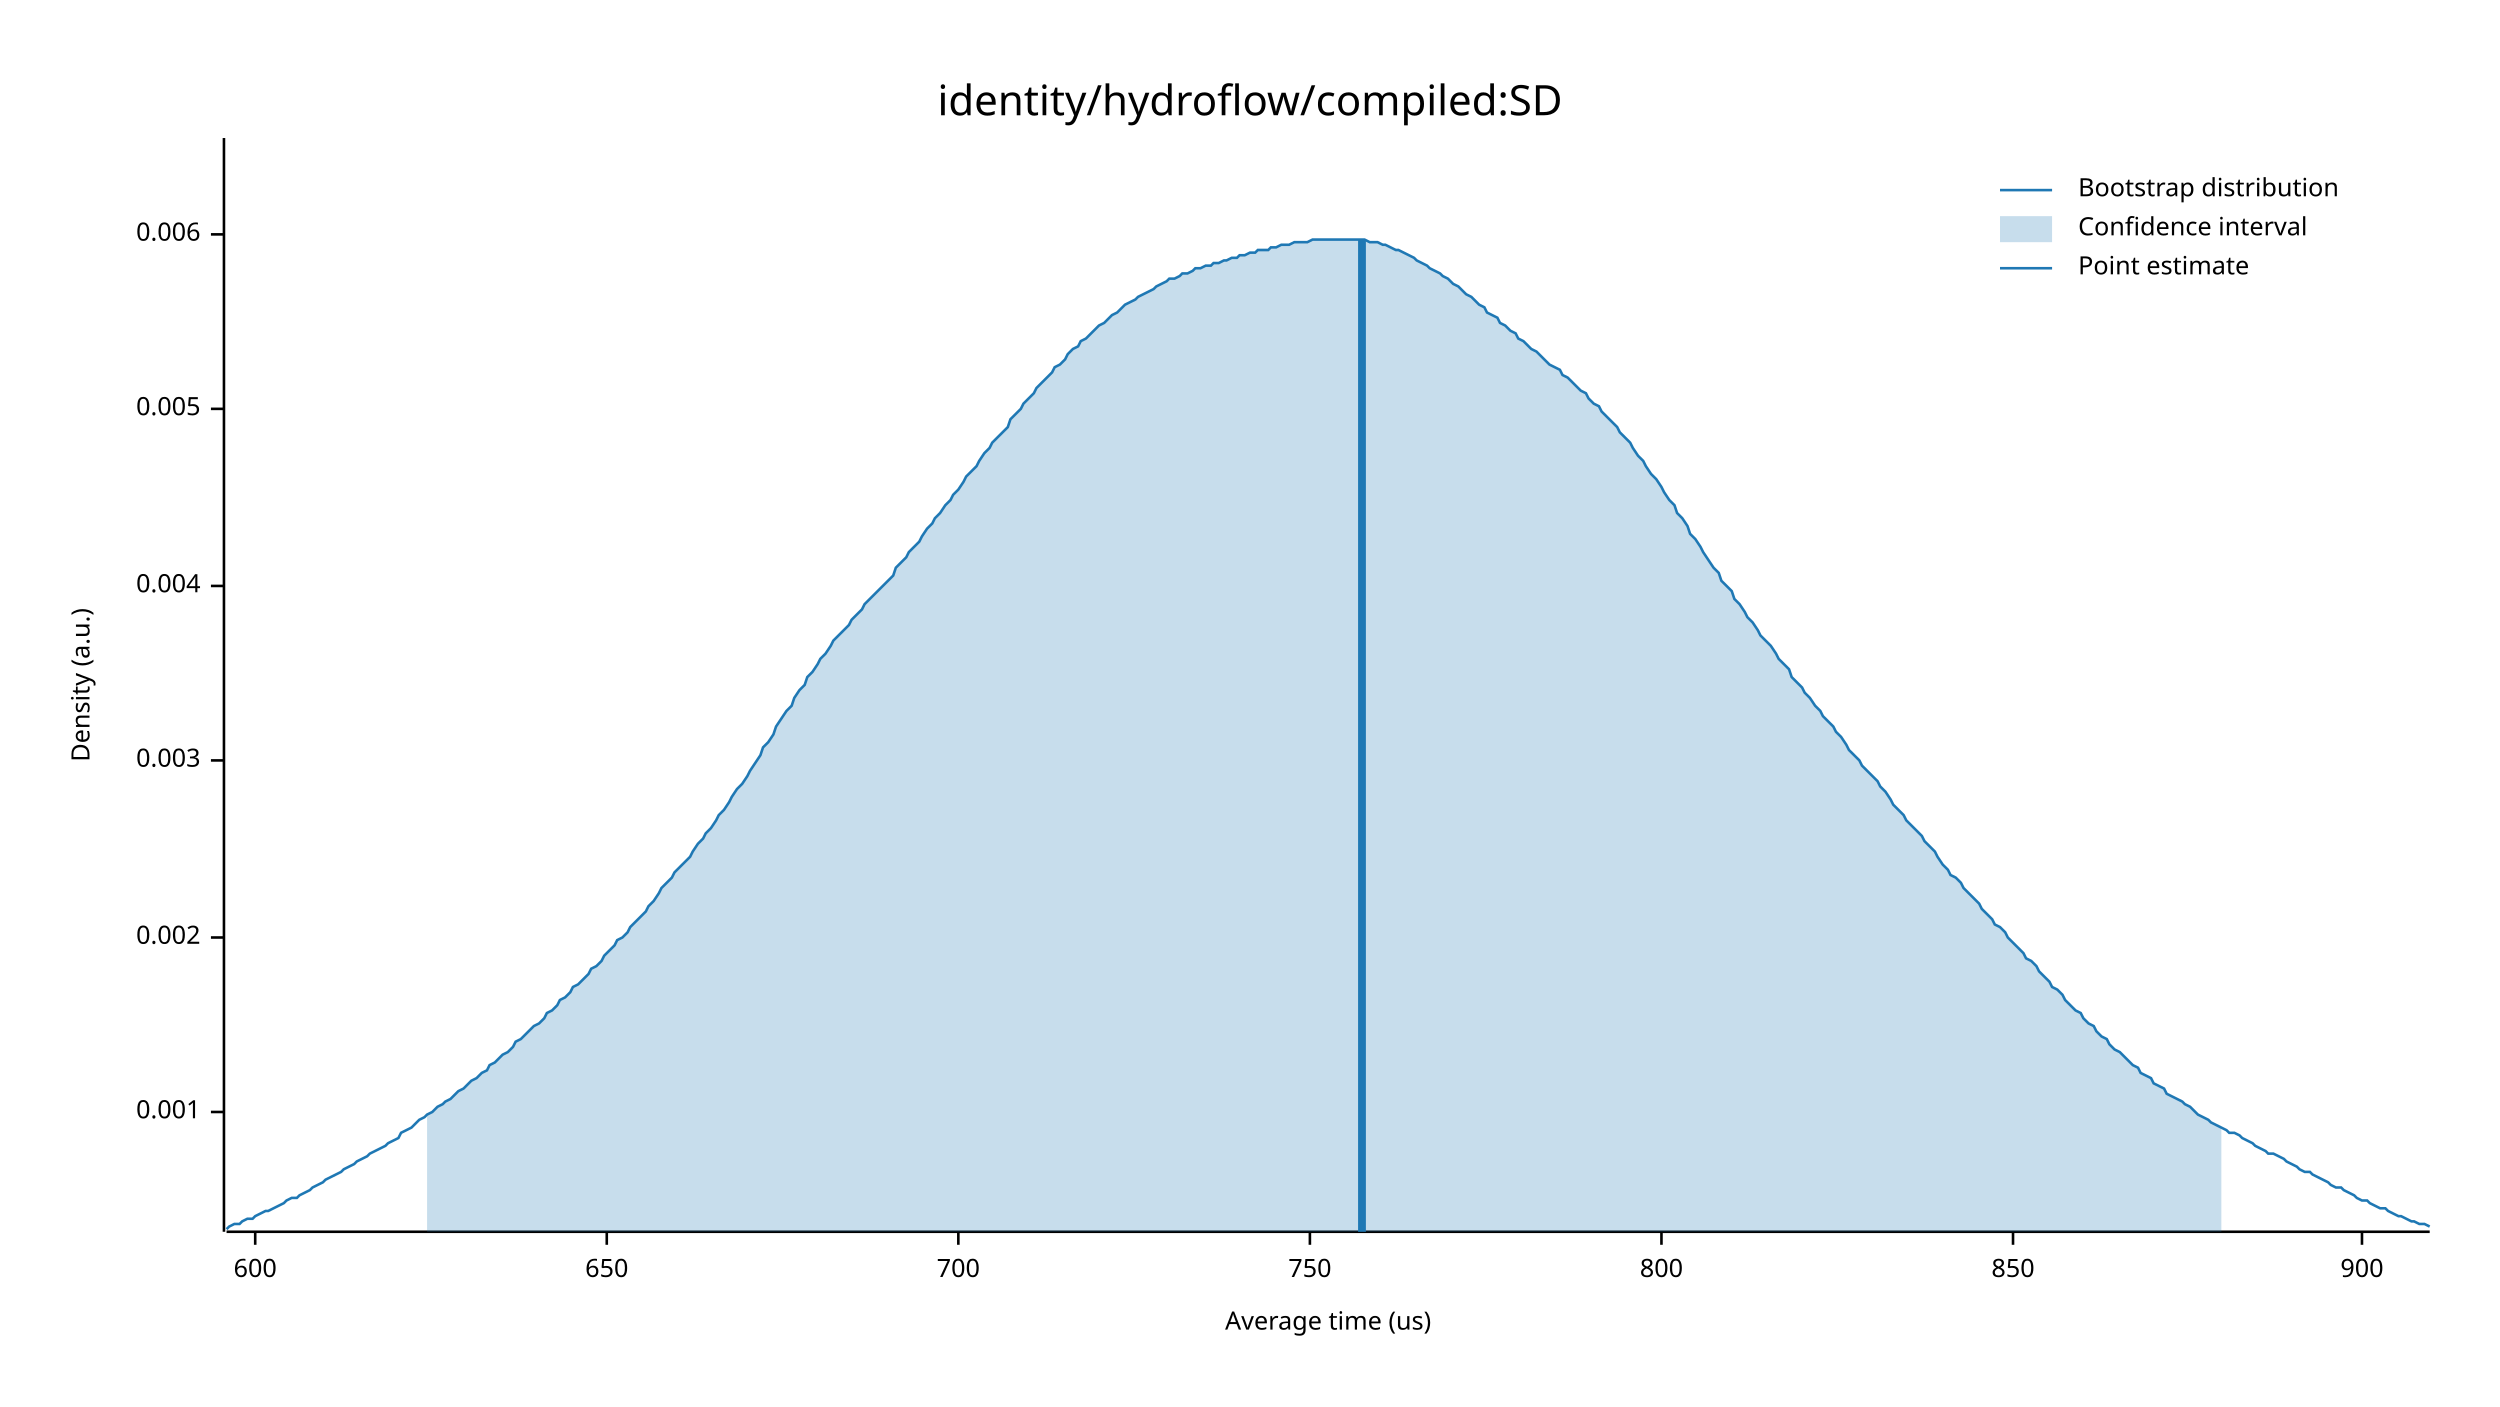
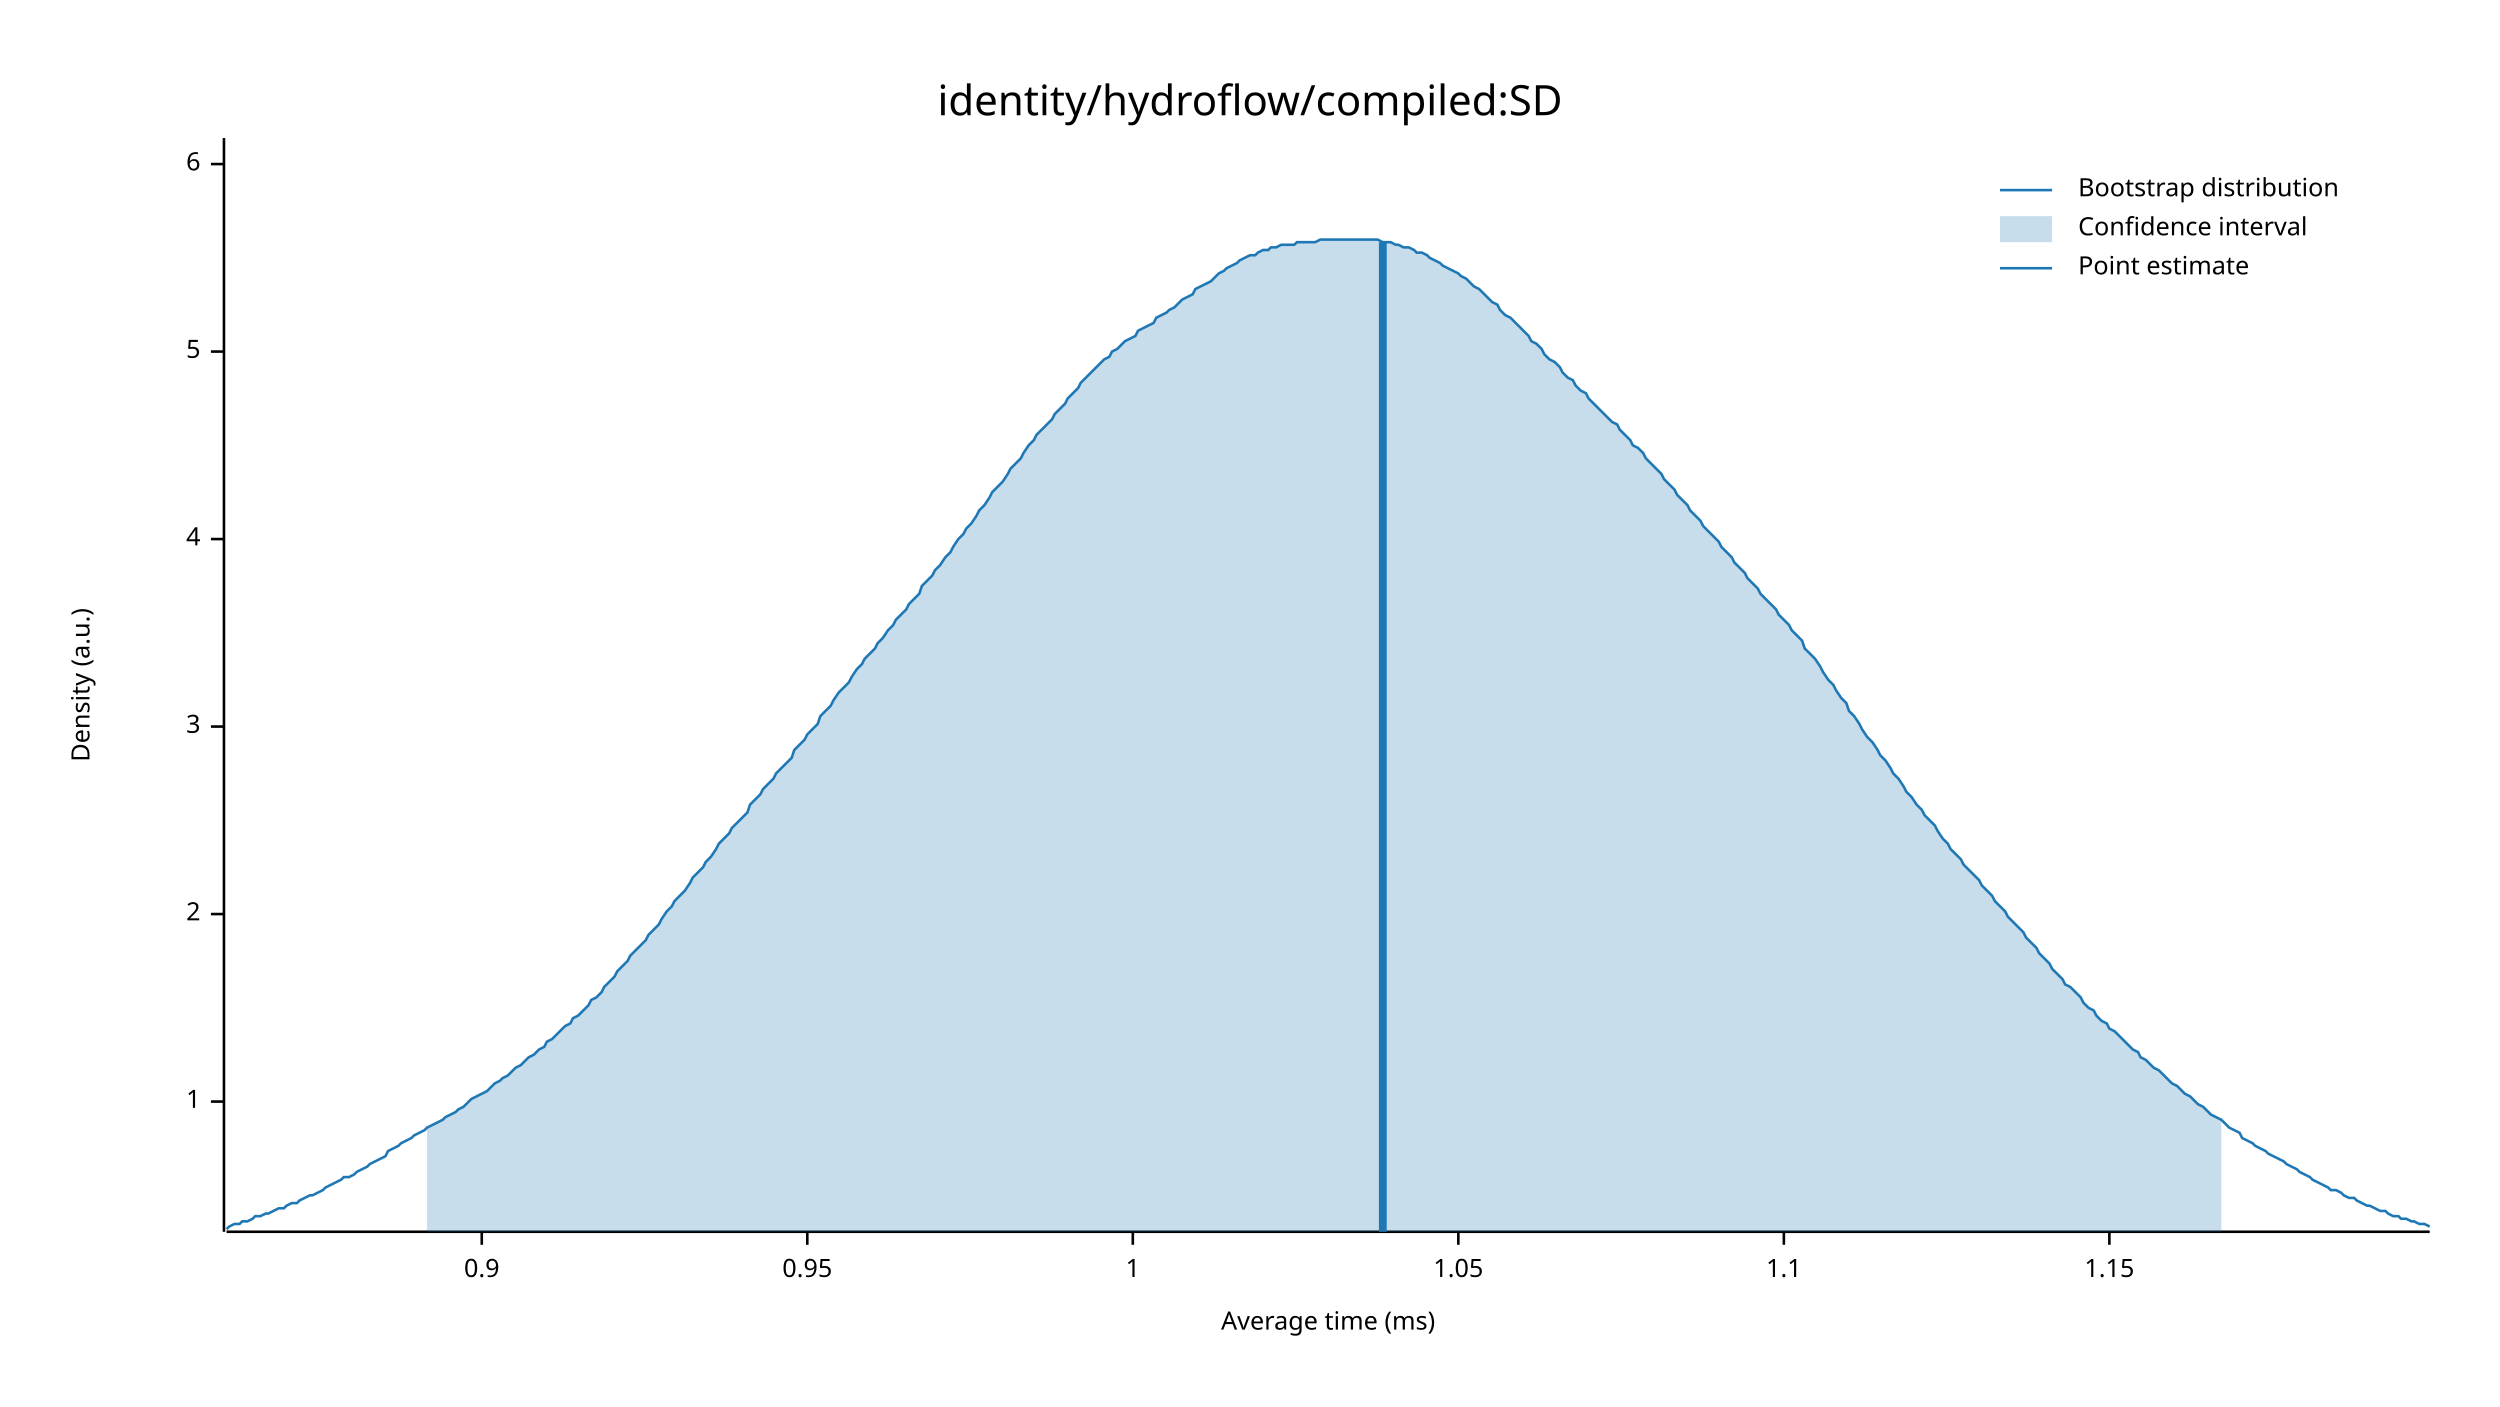
<svg xmlns="http://www.w3.org/2000/svg" width="960" height="540" viewBox="0 0 960 540">
  <text x="480" y="32" dy="0.76em" text-anchor="middle" font-family="sans-serif" font-size="16.129" opacity="1" fill="#000000">
identity/hydroflow/compiled:SD
</text>
  <text x="27" y="263" dy="0.76em" text-anchor="middle" font-family="sans-serif" font-size="9.677" opacity="1" fill="#000000" transform="rotate(270, 27, 263)">
Density (a.u.)
</text>
  <text x="510" y="513" dy="-0.5ex" text-anchor="middle" font-family="sans-serif" font-size="9.677" opacity="1" fill="#000000">
- Average time (us)
+ Average time (ms)
</text>
  <polyline fill="none" opacity="1" stroke="#000000" stroke-width="1" points="86,53 86,473 " />
-   <text x="77" y="427" dy="0.5ex" text-anchor="end" font-family="sans-serif" font-size="9.677" opacity="1" fill="#000000">
- 0.001
+   <text x="77" y="423" dy="0.5ex" text-anchor="end" font-family="sans-serif" font-size="9.677" opacity="1" fill="#000000">
+ 1
</text>
-   <polyline fill="none" opacity="1" stroke="#000000" stroke-width="1" points="81,427 86,427 " />
-   <text x="77" y="360" dy="0.5ex" text-anchor="end" font-family="sans-serif" font-size="9.677" opacity="1" fill="#000000">
- 0.002
+   <polyline fill="none" opacity="1" stroke="#000000" stroke-width="1" points="81,423 86,423 " />
+   <text x="77" y="351" dy="0.5ex" text-anchor="end" font-family="sans-serif" font-size="9.677" opacity="1" fill="#000000">
+ 2
</text>
-   <polyline fill="none" opacity="1" stroke="#000000" stroke-width="1" points="81,360 86,360 " />
-   <text x="77" y="292" dy="0.5ex" text-anchor="end" font-family="sans-serif" font-size="9.677" opacity="1" fill="#000000">
- 0.003
+   <polyline fill="none" opacity="1" stroke="#000000" stroke-width="1" points="81,351 86,351 " />
+   <text x="77" y="279" dy="0.5ex" text-anchor="end" font-family="sans-serif" font-size="9.677" opacity="1" fill="#000000">
+ 3
</text>
-   <polyline fill="none" opacity="1" stroke="#000000" stroke-width="1" points="81,292 86,292 " />
-   <text x="77" y="225" dy="0.5ex" text-anchor="end" font-family="sans-serif" font-size="9.677" opacity="1" fill="#000000">
- 0.004
+   <polyline fill="none" opacity="1" stroke="#000000" stroke-width="1" points="81,279 86,279 " />
+   <text x="77" y="207" dy="0.5ex" text-anchor="end" font-family="sans-serif" font-size="9.677" opacity="1" fill="#000000">
+ 4
</text>
-   <polyline fill="none" opacity="1" stroke="#000000" stroke-width="1" points="81,225 86,225 " />
-   <text x="77" y="157" dy="0.5ex" text-anchor="end" font-family="sans-serif" font-size="9.677" opacity="1" fill="#000000">
- 0.005
+   <polyline fill="none" opacity="1" stroke="#000000" stroke-width="1" points="81,207 86,207 " />
+   <text x="77" y="135" dy="0.5ex" text-anchor="end" font-family="sans-serif" font-size="9.677" opacity="1" fill="#000000">
+ 5
</text>
-   <polyline fill="none" opacity="1" stroke="#000000" stroke-width="1" points="81,157 86,157 " />
-   <text x="77" y="90" dy="0.5ex" text-anchor="end" font-family="sans-serif" font-size="9.677" opacity="1" fill="#000000">
- 0.006
+   <polyline fill="none" opacity="1" stroke="#000000" stroke-width="1" points="81,135 86,135 " />
+   <text x="77" y="63" dy="0.5ex" text-anchor="end" font-family="sans-serif" font-size="9.677" opacity="1" fill="#000000">
+ 6
</text>
-   <polyline fill="none" opacity="1" stroke="#000000" stroke-width="1" points="81,90 86,90 " />
+   <polyline fill="none" opacity="1" stroke="#000000" stroke-width="1" points="81,63 86,63 " />
  <polyline fill="none" opacity="1" stroke="#000000" stroke-width="1" points="87,473 933,473 " />
-   <text x="98" y="483" dy="0.76em" text-anchor="middle" font-family="sans-serif" font-size="9.677" opacity="1" fill="#000000">
- 600
+   <text x="185" y="483" dy="0.76em" text-anchor="middle" font-family="sans-serif" font-size="9.677" opacity="1" fill="#000000">
+ 0.9
</text>
-   <polyline fill="none" opacity="1" stroke="#000000" stroke-width="1" points="98,473 98,478 " />
-   <text x="233" y="483" dy="0.76em" text-anchor="middle" font-family="sans-serif" font-size="9.677" opacity="1" fill="#000000">
- 650
+   <polyline fill="none" opacity="1" stroke="#000000" stroke-width="1" points="185,473 185,478 " />
+   <text x="310" y="483" dy="0.76em" text-anchor="middle" font-family="sans-serif" font-size="9.677" opacity="1" fill="#000000">
+ 0.95
</text>
-   <polyline fill="none" opacity="1" stroke="#000000" stroke-width="1" points="233,473 233,478 " />
-   <text x="368" y="483" dy="0.76em" text-anchor="middle" font-family="sans-serif" font-size="9.677" opacity="1" fill="#000000">
- 700
+   <polyline fill="none" opacity="1" stroke="#000000" stroke-width="1" points="310,473 310,478 " />
+   <text x="435" y="483" dy="0.76em" text-anchor="middle" font-family="sans-serif" font-size="9.677" opacity="1" fill="#000000">
+ 1
</text>
-   <polyline fill="none" opacity="1" stroke="#000000" stroke-width="1" points="368,473 368,478 " />
-   <text x="503" y="483" dy="0.76em" text-anchor="middle" font-family="sans-serif" font-size="9.677" opacity="1" fill="#000000">
- 750
+   <polyline fill="none" opacity="1" stroke="#000000" stroke-width="1" points="435,473 435,478 " />
+   <text x="560" y="483" dy="0.76em" text-anchor="middle" font-family="sans-serif" font-size="9.677" opacity="1" fill="#000000">
+ 1.05
</text>
-   <polyline fill="none" opacity="1" stroke="#000000" stroke-width="1" points="503,473 503,478 " />
-   <text x="638" y="483" dy="0.76em" text-anchor="middle" font-family="sans-serif" font-size="9.677" opacity="1" fill="#000000">
- 800
+   <polyline fill="none" opacity="1" stroke="#000000" stroke-width="1" points="560,473 560,478 " />
+   <text x="685" y="483" dy="0.76em" text-anchor="middle" font-family="sans-serif" font-size="9.677" opacity="1" fill="#000000">
+ 1.1
</text>
-   <polyline fill="none" opacity="1" stroke="#000000" stroke-width="1" points="638,473 638,478 " />
-   <text x="773" y="483" dy="0.76em" text-anchor="middle" font-family="sans-serif" font-size="9.677" opacity="1" fill="#000000">
- 850
+   <polyline fill="none" opacity="1" stroke="#000000" stroke-width="1" points="685,473 685,478 " />
+   <text x="810" y="483" dy="0.76em" text-anchor="middle" font-family="sans-serif" font-size="9.677" opacity="1" fill="#000000">
+ 1.15
</text>
-   <polyline fill="none" opacity="1" stroke="#000000" stroke-width="1" points="773,473 773,478 " />
-   <text x="907" y="483" dy="0.76em" text-anchor="middle" font-family="sans-serif" font-size="9.677" opacity="1" fill="#000000">
- 900
- </text>
-   <polyline fill="none" opacity="1" stroke="#000000" stroke-width="1" points="907,473 907,478 " />
-   <polyline fill="none" opacity="1" stroke="#1F78B4" stroke-width="1" points="87,472 88,471 90,470 92,470 93,469 95,468 97,468 98,467 100,466 102,465 103,465 105,464 107,463 109,462 110,461 112,460 114,460 115,459 117,458 119,457 120,456 122,455 124,454 125,453 127,452 129,451 131,450 132,449 134,448 136,447 137,446 139,445 141,444 142,443 144,442 146,441 148,440 149,439 151,438 153,437 154,435 156,434 158,433 159,432 161,430 163,429 164,428 166,427 168,425 170,424 171,423 173,422 175,420 176,419 178,418 180,416 181,415 183,414 185,412 187,411 188,409 190,408 192,406 193,405 195,404 197,402 198,400 200,399 202,397 203,396 205,394 207,393 209,391 210,389 212,388 214,386 215,384 217,383 219,381 220,379 222,378 224,376 226,374 227,372 229,371 231,369 232,367 234,365 236,363 237,361 239,360 241,358 242,356 244,354 246,352 248,350 249,348 251,346 253,343 254,341 256,339 258,337 259,335 261,333 263,331 265,329 266,327 268,324 270,322 271,320 273,318 275,315 276,313 278,311 280,308 281,306 283,303 285,301 287,298 288,296 290,293 292,290 293,287 295,285 297,282 298,279 300,276 302,273 304,271 305,268 307,265 309,263 310,260 312,258 314,255 315,253 317,251 319,248 320,246 322,244 324,242 326,240 327,238 329,236 331,234 332,232 334,230 336,228 337,227 339,225 341,223 343,221 344,218 346,216 348,214 349,212 351,210 353,208 354,206 356,203 358,201 359,199 361,197 363,194 365,192 366,190 368,188 370,185 371,183 373,181 375,179 376,177 378,174 380,172 381,170 383,168 385,166 387,164 388,161 390,159 392,157 393,155 395,153 397,151 398,149 400,147 402,145 404,143 405,141 407,140 409,138 410,136 412,134 414,133 415,131 417,130 419,128 420,127 422,125 424,124 426,122 427,121 429,120 431,118 432,117 434,116 436,115 437,114 439,113 441,112 443,111 444,110 446,109 448,108 449,107 451,107 453,106 454,105 456,105 458,104 459,103 461,103 463,102 465,102 466,101 468,101 470,100 471,100 473,99 475,99 476,98 478,98 480,97 482,97 483,96 485,96 487,96 488,95 490,95 492,94 493,94 495,94 497,93 498,93 500,93 502,93 504,92 505,92 507,92 509,92 510,92 512,92 514,92 515,92 517,92 519,92 521,92 522,92 524,92 526,93 527,93 529,93 531,94 532,94 534,95 536,96 537,96 539,97 541,98 543,99 544,100 546,101 548,102 549,103 551,104 553,105 554,106 556,107 558,109 560,110 561,111 563,113 565,114 566,115 568,117 570,118 571,120 573,121 575,122 576,124 578,125 580,127 582,128 583,130 585,131 587,133 588,134 590,135 592,137 593,138 595,140 597,141 599,142 600,144 602,145 604,147 605,148 607,150 609,151 610,153 612,155 614,156 615,158 617,160 619,162 621,164 622,166 624,168 626,170 627,172 629,175 631,177 632,179 634,182 636,184 638,187 639,189 641,192 643,194 644,197 646,199 648,202 649,205 651,207 653,210 654,212 656,215 658,218 660,220 661,223 663,225 665,227 666,230 668,232 670,235 671,237 673,239 675,242 676,244 678,246 680,248 682,251 683,253 685,255 687,257 688,260 690,262 692,264 693,266 695,268 697,271 699,273 700,275 702,277 704,279 705,281 707,283 709,286 710,288 712,290 714,292 715,294 717,296 719,298 721,300 722,302 724,304 726,307 727,309 729,311 731,313 732,315 734,317 736,319 738,321 739,323 741,325 743,327 744,329 746,332 748,334 749,336 751,337 753,339 754,341 756,343 758,345 760,347 761,349 763,351 765,353 766,355 768,356 770,358 771,360 773,362 775,364 777,366 778,368 780,369 782,371 783,373 785,375 787,377 788,379 790,380 792,382 793,384 795,386 797,388 799,389 800,391 802,393 804,394 805,396 807,398 809,399 810,401 812,403 814,404 816,406 817,407 819,409 821,410 822,412 824,413 826,414 827,416 829,417 831,418 832,420 834,421 836,422 838,423 839,424 841,425 843,427 844,428 846,429 848,430 849,431 851,432 853,433 855,434 856,435 858,435 860,436 861,437 863,438 865,439 866,440 868,441 870,442 871,443 873,443 875,444 877,445 878,446 880,447 882,448 883,449 885,450 887,450 888,451 890,452 892,453 894,454 895,455 897,456 899,456 900,457 902,458 904,459 905,460 907,461 909,461 910,462 912,463 914,464 916,464 917,465 919,466 921,467 922,467 924,468 926,469 927,469 929,470 931,470 933,471 " />
-   <polygon opacity="0.25" fill="#1F78B4" points="164,428 166,427 168,425 170,424 171,423 173,422 175,420 176,419 178,418 180,416 181,415 183,414 185,412 187,411 188,409 190,408 192,406 193,405 195,404 197,402 198,400 200,399 202,397 203,396 205,394 207,393 209,391 210,389 212,388 214,386 215,384 217,383 219,381 220,379 222,378 224,376 226,374 227,372 229,371 231,369 232,367 234,365 236,363 237,361 239,360 241,358 242,356 244,354 246,352 248,350 249,348 251,346 253,343 254,341 256,339 258,337 259,335 261,333 263,331 265,329 266,327 268,324 270,322 271,320 273,318 275,315 276,313 278,311 280,308 281,306 283,303 285,301 287,298 288,296 290,293 292,290 293,287 295,285 297,282 298,279 300,276 302,273 304,271 305,268 307,265 309,263 310,260 312,258 314,255 315,253 317,251 319,248 320,246 322,244 324,242 326,240 327,238 329,236 331,234 332,232 334,230 336,228 337,227 339,225 341,223 343,221 344,218 346,216 348,214 349,212 351,210 353,208 354,206 356,203 358,201 359,199 361,197 363,194 365,192 366,190 368,188 370,185 371,183 373,181 375,179 376,177 378,174 380,172 381,170 383,168 385,166 387,164 388,161 390,159 392,157 393,155 395,153 397,151 398,149 400,147 402,145 404,143 405,141 407,140 409,138 410,136 412,134 414,133 415,131 417,130 419,128 420,127 422,125 424,124 426,122 427,121 429,120 431,118 432,117 434,116 436,115 437,114 439,113 441,112 443,111 444,110 446,109 448,108 449,107 451,107 453,106 454,105 456,105 458,104 459,103 461,103 463,102 465,102 466,101 468,101 470,100 471,100 473,99 475,99 476,98 478,98 480,97 482,97 483,96 485,96 487,96 488,95 490,95 492,94 493,94 495,94 497,93 498,93 500,93 502,93 504,92 505,92 507,92 509,92 510,92 512,92 514,92 515,92 517,92 519,92 521,92 522,92 524,92 526,93 527,93 529,93 531,94 532,94 534,95 536,96 537,96 539,97 541,98 543,99 544,100 546,101 548,102 549,103 551,104 553,105 554,106 556,107 558,109 560,110 561,111 563,113 565,114 566,115 568,117 570,118 571,120 573,121 575,122 576,124 578,125 580,127 582,128 583,130 585,131 587,133 588,134 590,135 592,137 593,138 595,140 597,141 599,142 600,144 602,145 604,147 605,148 607,150 609,151 610,153 612,155 614,156 615,158 617,160 619,162 621,164 622,166 624,168 626,170 627,172 629,175 631,177 632,179 634,182 636,184 638,187 639,189 641,192 643,194 644,197 646,199 648,202 649,205 651,207 653,210 654,212 656,215 658,218 660,220 661,223 663,225 665,227 666,230 668,232 670,235 671,237 673,239 675,242 676,244 678,246 680,248 682,251 683,253 685,255 687,257 688,260 690,262 692,264 693,266 695,268 697,271 699,273 700,275 702,277 704,279 705,281 707,283 709,286 710,288 712,290 714,292 715,294 717,296 719,298 721,300 722,302 724,304 726,307 727,309 729,311 731,313 732,315 734,317 736,319 738,321 739,323 741,325 743,327 744,329 746,332 748,334 749,336 751,337 753,339 754,341 756,343 758,345 760,347 761,349 763,351 765,353 766,355 768,356 770,358 771,360 773,362 775,364 777,366 778,368 780,369 782,371 783,373 785,375 787,377 788,379 790,380 792,382 793,384 795,386 797,388 799,389 800,391 802,393 804,394 805,396 807,398 809,399 810,401 812,403 814,404 816,406 817,407 819,409 821,410 822,412 824,413 826,414 827,416 829,417 831,418 832,420 834,421 836,422 838,423 839,424 841,425 843,427 844,428 846,429 848,430 849,431 851,432 853,433 853,473 164,473 " />
-   <polyline fill="none" opacity="1" stroke="#1F78B4" stroke-width="3" points="523,473 523,92 " />
+   <polyline fill="none" opacity="1" stroke="#000000" stroke-width="1" points="810,473 810,478 " />
+   <polyline fill="none" opacity="1" stroke="#1F78B4" stroke-width="1" points="87,472 88,471 90,470 92,470 93,469 95,469 97,468 98,467 100,467 102,466 103,466 105,465 107,464 109,464 110,463 112,462 114,462 115,461 117,460 119,459 120,459 122,458 124,457 125,456 127,455 129,454 131,453 132,452 134,452 136,451 137,450 139,449 141,448 142,447 144,446 146,445 148,444 149,442 151,441 153,440 154,439 156,438 158,437 159,436 161,435 163,434 164,433 166,432 168,431 170,430 171,429 173,428 175,427 176,426 178,425 180,423 181,422 183,421 185,420 187,419 188,418 190,416 192,415 193,414 195,413 197,411 198,410 200,409 202,407 203,406 205,405 207,403 209,402 210,400 212,399 214,397 215,396 217,394 219,393 220,391 222,390 224,388 226,386 227,384 229,383 231,381 232,379 234,377 236,375 237,373 239,371 241,369 242,367 244,365 246,363 248,361 249,359 251,357 253,355 254,353 256,350 258,348 259,346 261,344 263,342 265,339 266,337 268,335 270,333 271,331 273,329 275,326 276,324 278,322 280,320 281,318 283,316 285,314 287,312 288,309 290,307 292,305 293,303 295,301 297,299 298,297 300,295 302,293 304,291 305,288 307,286 309,284 310,282 312,280 314,278 315,275 317,273 319,271 320,269 322,266 324,264 326,262 327,260 329,257 331,255 332,253 334,251 336,249 337,247 339,245 341,242 343,240 344,238 346,236 348,234 349,232 351,230 353,228 354,225 356,223 358,221 359,219 361,217 363,214 365,212 366,210 368,207 370,205 371,203 373,201 375,198 376,196 378,194 380,191 381,189 383,187 385,185 387,182 388,180 390,178 392,176 393,174 395,171 397,169 398,167 400,165 402,163 404,161 405,159 407,157 409,155 410,153 412,151 414,149 415,147 417,145 419,143 420,142 422,140 424,138 426,137 427,135 429,134 431,132 432,131 434,130 436,129 437,127 439,126 441,125 443,124 444,122 446,121 448,120 449,119 451,118 453,116 454,115 456,114 458,113 459,111 461,110 463,109 465,108 466,107 468,105 470,104 471,103 473,102 475,101 476,100 478,99 480,98 482,98 483,97 485,96 487,96 488,95 490,95 492,94 493,94 495,94 497,94 498,93 500,93 502,93 504,93 505,93 507,92 509,92 510,92 512,92 514,92 515,92 517,92 519,92 521,92 522,92 524,92 526,92 527,92 529,92 531,93 532,93 534,93 536,94 537,94 539,95 541,95 543,96 544,97 546,97 548,98 549,99 551,100 553,101 554,102 556,103 558,104 560,105 561,106 563,107 565,109 566,110 568,111 570,113 571,114 573,116 575,117 576,119 578,121 580,122 582,124 583,125 585,127 587,129 588,131 590,132 592,134 593,136 595,138 597,139 599,141 600,143 602,145 604,146 605,148 607,150 609,151 610,153 612,155 614,157 615,158 617,160 619,162 621,163 622,165 624,167 626,169 627,171 629,172 631,174 632,176 634,178 636,180 638,182 639,184 641,186 643,188 644,190 646,192 648,194 649,196 651,198 653,200 654,202 656,204 658,206 660,208 661,210 663,212 665,214 666,216 668,218 670,220 671,222 673,224 675,226 676,228 678,230 680,232 682,234 683,236 685,238 687,240 688,242 690,244 692,246 693,249 695,251 697,253 699,256 700,258 702,261 704,263 705,265 707,268 709,270 710,273 712,275 714,278 715,280 717,283 719,285 721,288 722,290 724,292 726,295 727,297 729,299 731,302 732,304 734,306 736,309 738,311 739,313 741,315 743,317 744,319 746,322 748,324 749,326 751,328 753,330 754,332 756,334 758,336 760,338 761,340 763,342 765,344 766,346 768,348 770,350 771,352 773,354 775,356 777,358 778,360 780,362 782,364 783,366 785,368 787,370 788,372 790,374 792,376 793,378 795,379 797,381 799,383 800,385 802,387 804,388 805,390 807,392 809,393 810,395 812,396 814,398 816,400 817,401 819,403 821,404 822,406 824,407 826,409 827,410 829,411 831,413 832,414 834,416 836,417 838,419 839,420 841,421 843,423 844,424 846,425 848,427 849,428 851,429 853,430 855,432 856,433 858,434 860,435 861,437 863,438 865,439 866,440 868,441 870,442 871,443 873,444 875,445 877,446 878,447 880,448 882,449 883,450 885,451 887,452 888,453 890,454 892,455 894,456 895,457 897,457 899,458 900,459 902,460 904,460 905,461 907,462 909,463 910,463 912,464 914,465 916,465 917,466 919,467 921,467 922,468 924,468 926,469 927,469 929,470 931,470 933,471 " />
+   <polygon opacity="0.25" fill="#1F78B4" points="164,433 166,432 168,431 170,430 171,429 173,428 175,427 176,426 178,425 180,423 181,422 183,421 185,420 187,419 188,418 190,416 192,415 193,414 195,413 197,411 198,410 200,409 202,407 203,406 205,405 207,403 209,402 210,400 212,399 214,397 215,396 217,394 219,393 220,391 222,390 224,388 226,386 227,384 229,383 231,381 232,379 234,377 236,375 237,373 239,371 241,369 242,367 244,365 246,363 248,361 249,359 251,357 253,355 254,353 256,350 258,348 259,346 261,344 263,342 265,339 266,337 268,335 270,333 271,331 273,329 275,326 276,324 278,322 280,320 281,318 283,316 285,314 287,312 288,309 290,307 292,305 293,303 295,301 297,299 298,297 300,295 302,293 304,291 305,288 307,286 309,284 310,282 312,280 314,278 315,275 317,273 319,271 320,269 322,266 324,264 326,262 327,260 329,257 331,255 332,253 334,251 336,249 337,247 339,245 341,242 343,240 344,238 346,236 348,234 349,232 351,230 353,228 354,225 356,223 358,221 359,219 361,217 363,214 365,212 366,210 368,207 370,205 371,203 373,201 375,198 376,196 378,194 380,191 381,189 383,187 385,185 387,182 388,180 390,178 392,176 393,174 395,171 397,169 398,167 400,165 402,163 404,161 405,159 407,157 409,155 410,153 412,151 414,149 415,147 417,145 419,143 420,142 422,140 424,138 426,137 427,135 429,134 431,132 432,131 434,130 436,129 437,127 439,126 441,125 443,124 444,122 446,121 448,120 449,119 451,118 453,116 454,115 456,114 458,113 459,111 461,110 463,109 465,108 466,107 468,105 470,104 471,103 473,102 475,101 476,100 478,99 480,98 482,98 483,97 485,96 487,96 488,95 490,95 492,94 493,94 495,94 497,94 498,93 500,93 502,93 504,93 505,93 507,92 509,92 510,92 512,92 514,92 515,92 517,92 519,92 521,92 522,92 524,92 526,92 527,92 529,92 531,93 532,93 534,93 536,94 537,94 539,95 541,95 543,96 544,97 546,97 548,98 549,99 551,100 553,101 554,102 556,103 558,104 560,105 561,106 563,107 565,109 566,110 568,111 570,113 571,114 573,116 575,117 576,119 578,121 580,122 582,124 583,125 585,127 587,129 588,131 590,132 592,134 593,136 595,138 597,139 599,141 600,143 602,145 604,146 605,148 607,150 609,151 610,153 612,155 614,157 615,158 617,160 619,162 621,163 622,165 624,167 626,169 627,171 629,172 631,174 632,176 634,178 636,180 638,182 639,184 641,186 643,188 644,190 646,192 648,194 649,196 651,198 653,200 654,202 656,204 658,206 660,208 661,210 663,212 665,214 666,216 668,218 670,220 671,222 673,224 675,226 676,228 678,230 680,232 682,234 683,236 685,238 687,240 688,242 690,244 692,246 693,249 695,251 697,253 699,256 700,258 702,261 704,263 705,265 707,268 709,270 710,273 712,275 714,278 715,280 717,283 719,285 721,288 722,290 724,292 726,295 727,297 729,299 731,302 732,304 734,306 736,309 738,311 739,313 741,315 743,317 744,319 746,322 748,324 749,326 751,328 753,330 754,332 756,334 758,336 760,338 761,340 763,342 765,344 766,346 768,348 770,350 771,352 773,354 775,356 777,358 778,360 780,362 782,364 783,366 785,368 787,370 788,372 790,374 792,376 793,378 795,379 797,381 799,383 800,385 802,387 804,388 805,390 807,392 809,393 810,395 812,396 814,398 816,400 817,401 819,403 821,404 822,406 824,407 826,409 827,410 829,411 831,413 832,414 834,416 836,417 838,419 839,420 841,421 843,423 844,424 846,425 848,427 849,428 851,429 853,430 853,473 164,473 " />
+   <polyline fill="none" opacity="1" stroke="#1F78B4" stroke-width="3" points="531,473 531,93 " />
  <text x="798" y="68" dy="0.76em" text-anchor="start" font-family="sans-serif" font-size="9.677" opacity="1" fill="#000000">
Bootstrap distribution
</text>
  <text x="798" y="83" dy="0.76em" text-anchor="start" font-family="sans-serif" font-size="9.677" opacity="1" fill="#000000">
Confidence interval
</text>
  <text x="798" y="98" dy="0.76em" text-anchor="start" font-family="sans-serif" font-size="9.677" opacity="1" fill="#000000">
Point estimate
</text>
  <polyline fill="none" opacity="1" stroke="#1F78B4" stroke-width="1" points="768,73 788,73 " />
  <rect x="768" y="83" width="20" height="10" opacity="0.25" fill="#1F78B4" stroke="none" />
  <polyline fill="none" opacity="1" stroke="#1F78B4" stroke-width="1" points="768,103 788,103 " />
</svg>
